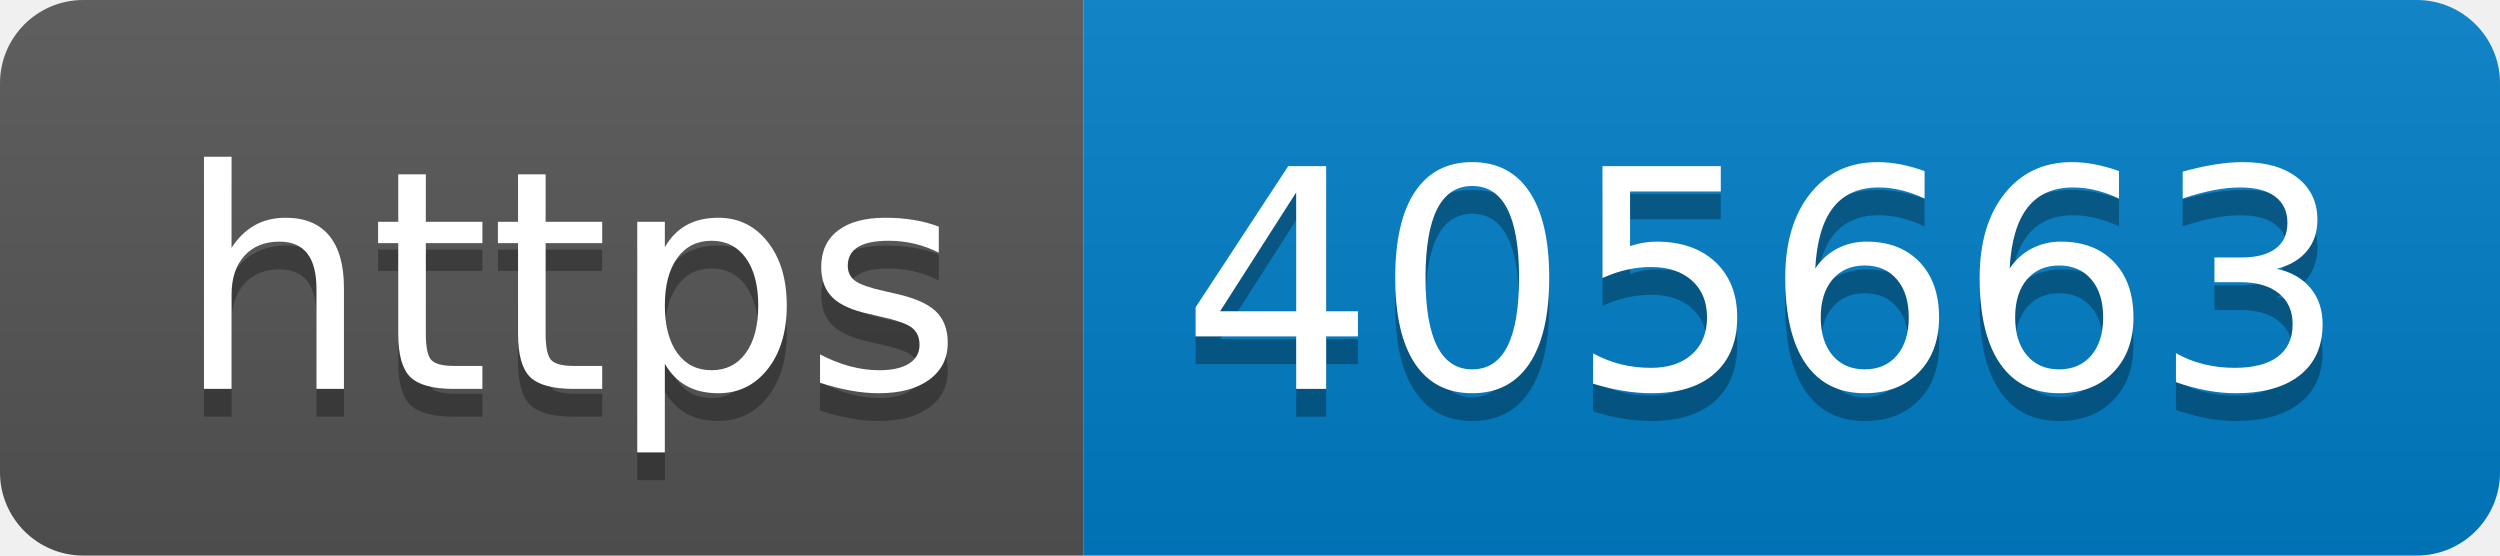
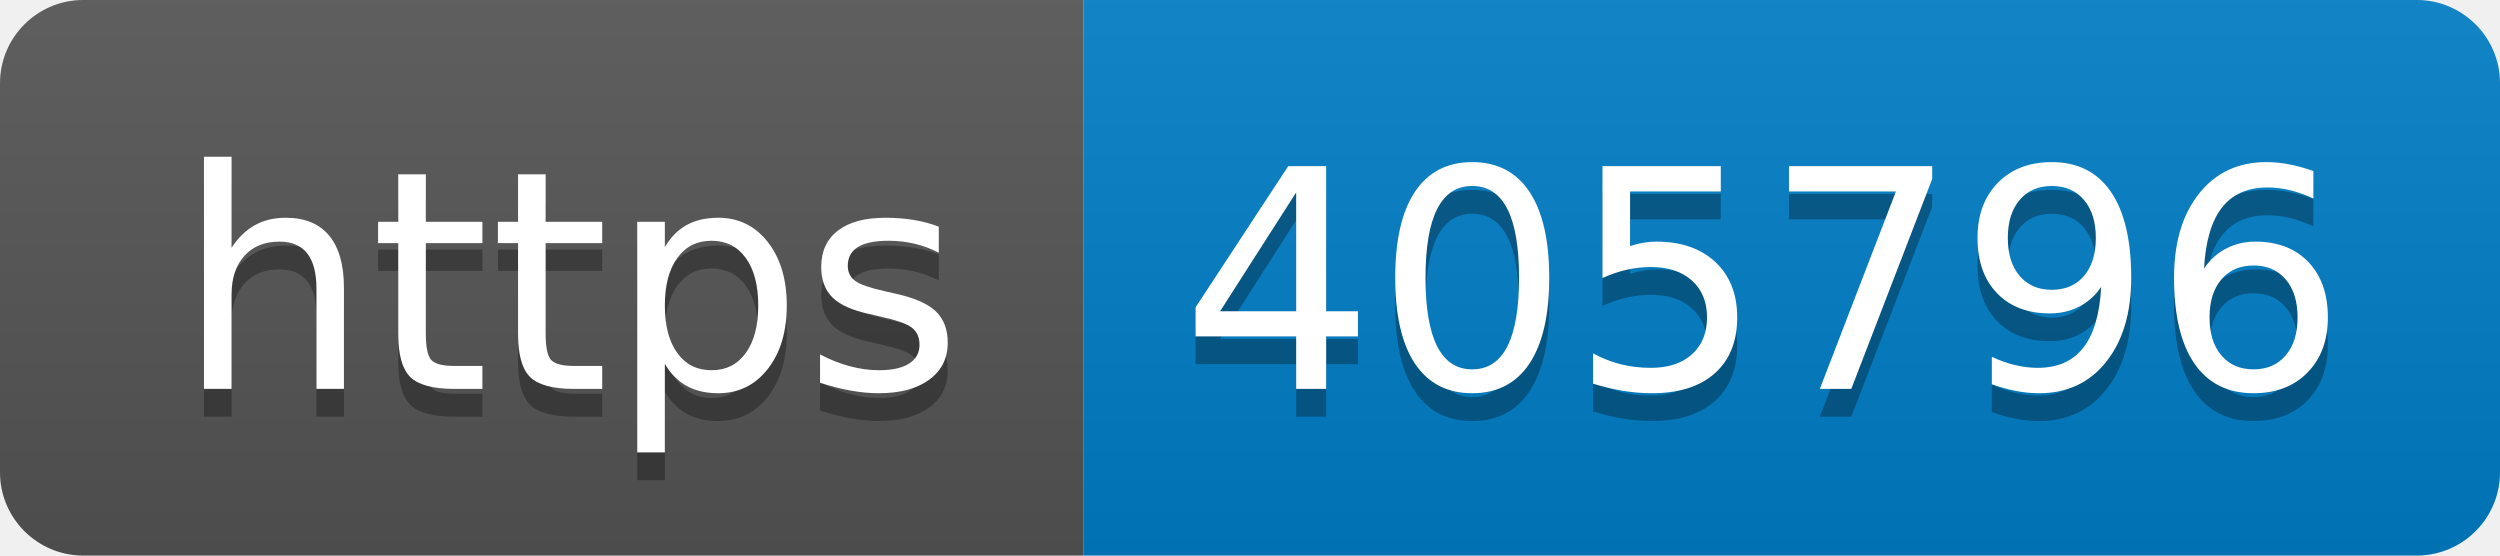
- <svg xmlns="http://www.w3.org/2000/svg" width="90" height="20" role="img" aria-label="https: 405663">
+ <svg xmlns="http://www.w3.org/2000/svg" width="90" height="20" role="img" aria-label="https: 405796">
  <linearGradient id="s" x2="0" y2="100%">
    <stop offset="0" stop-color="#bbb" stop-opacity=".1" />
    <stop offset="1" stop-opacity=".1" />
  </linearGradient>
  <clipPath id="r">
    <rect width="90" height="20" rx="3" fill="#fff" />
  </clipPath>
  <g clip-path="url(#r)">
    <rect width="39" height="20" fill="#555" />
    <rect x="39" width="51" height="20" fill="#007ec6" />
    <rect width="90" height="20" fill="url(#s)" />
  </g>
  <g fill="#fff" text-anchor="middle" font-family="Verdana,Geneva,DejaVu Sans,sans-serif" text-rendering="geometricPrecision" font-size="110">
    <text aria-hidden="true" x="205" y="150" fill="#010101" fill-opacity=".3" transform="scale(.1)" textLength="290">https</text>
    <text x="205" y="140" transform="scale(.1)" fill="#fff" textLength="290">https</text>
-     <text aria-hidden="true" x="635" y="150" fill="#010101" fill-opacity=".3" transform="scale(.1)" textLength="410">405663</text>
-     <text x="635" y="140" transform="scale(.1)" fill="#fff" textLength="410">405663</text>
+     <text aria-hidden="true" x="635" y="150" fill="#010101" fill-opacity=".3" transform="scale(.1)" textLength="410">405796</text>
+     <text x="635" y="140" transform="scale(.1)" fill="#fff" textLength="410">405796</text>
  </g>
</svg>
